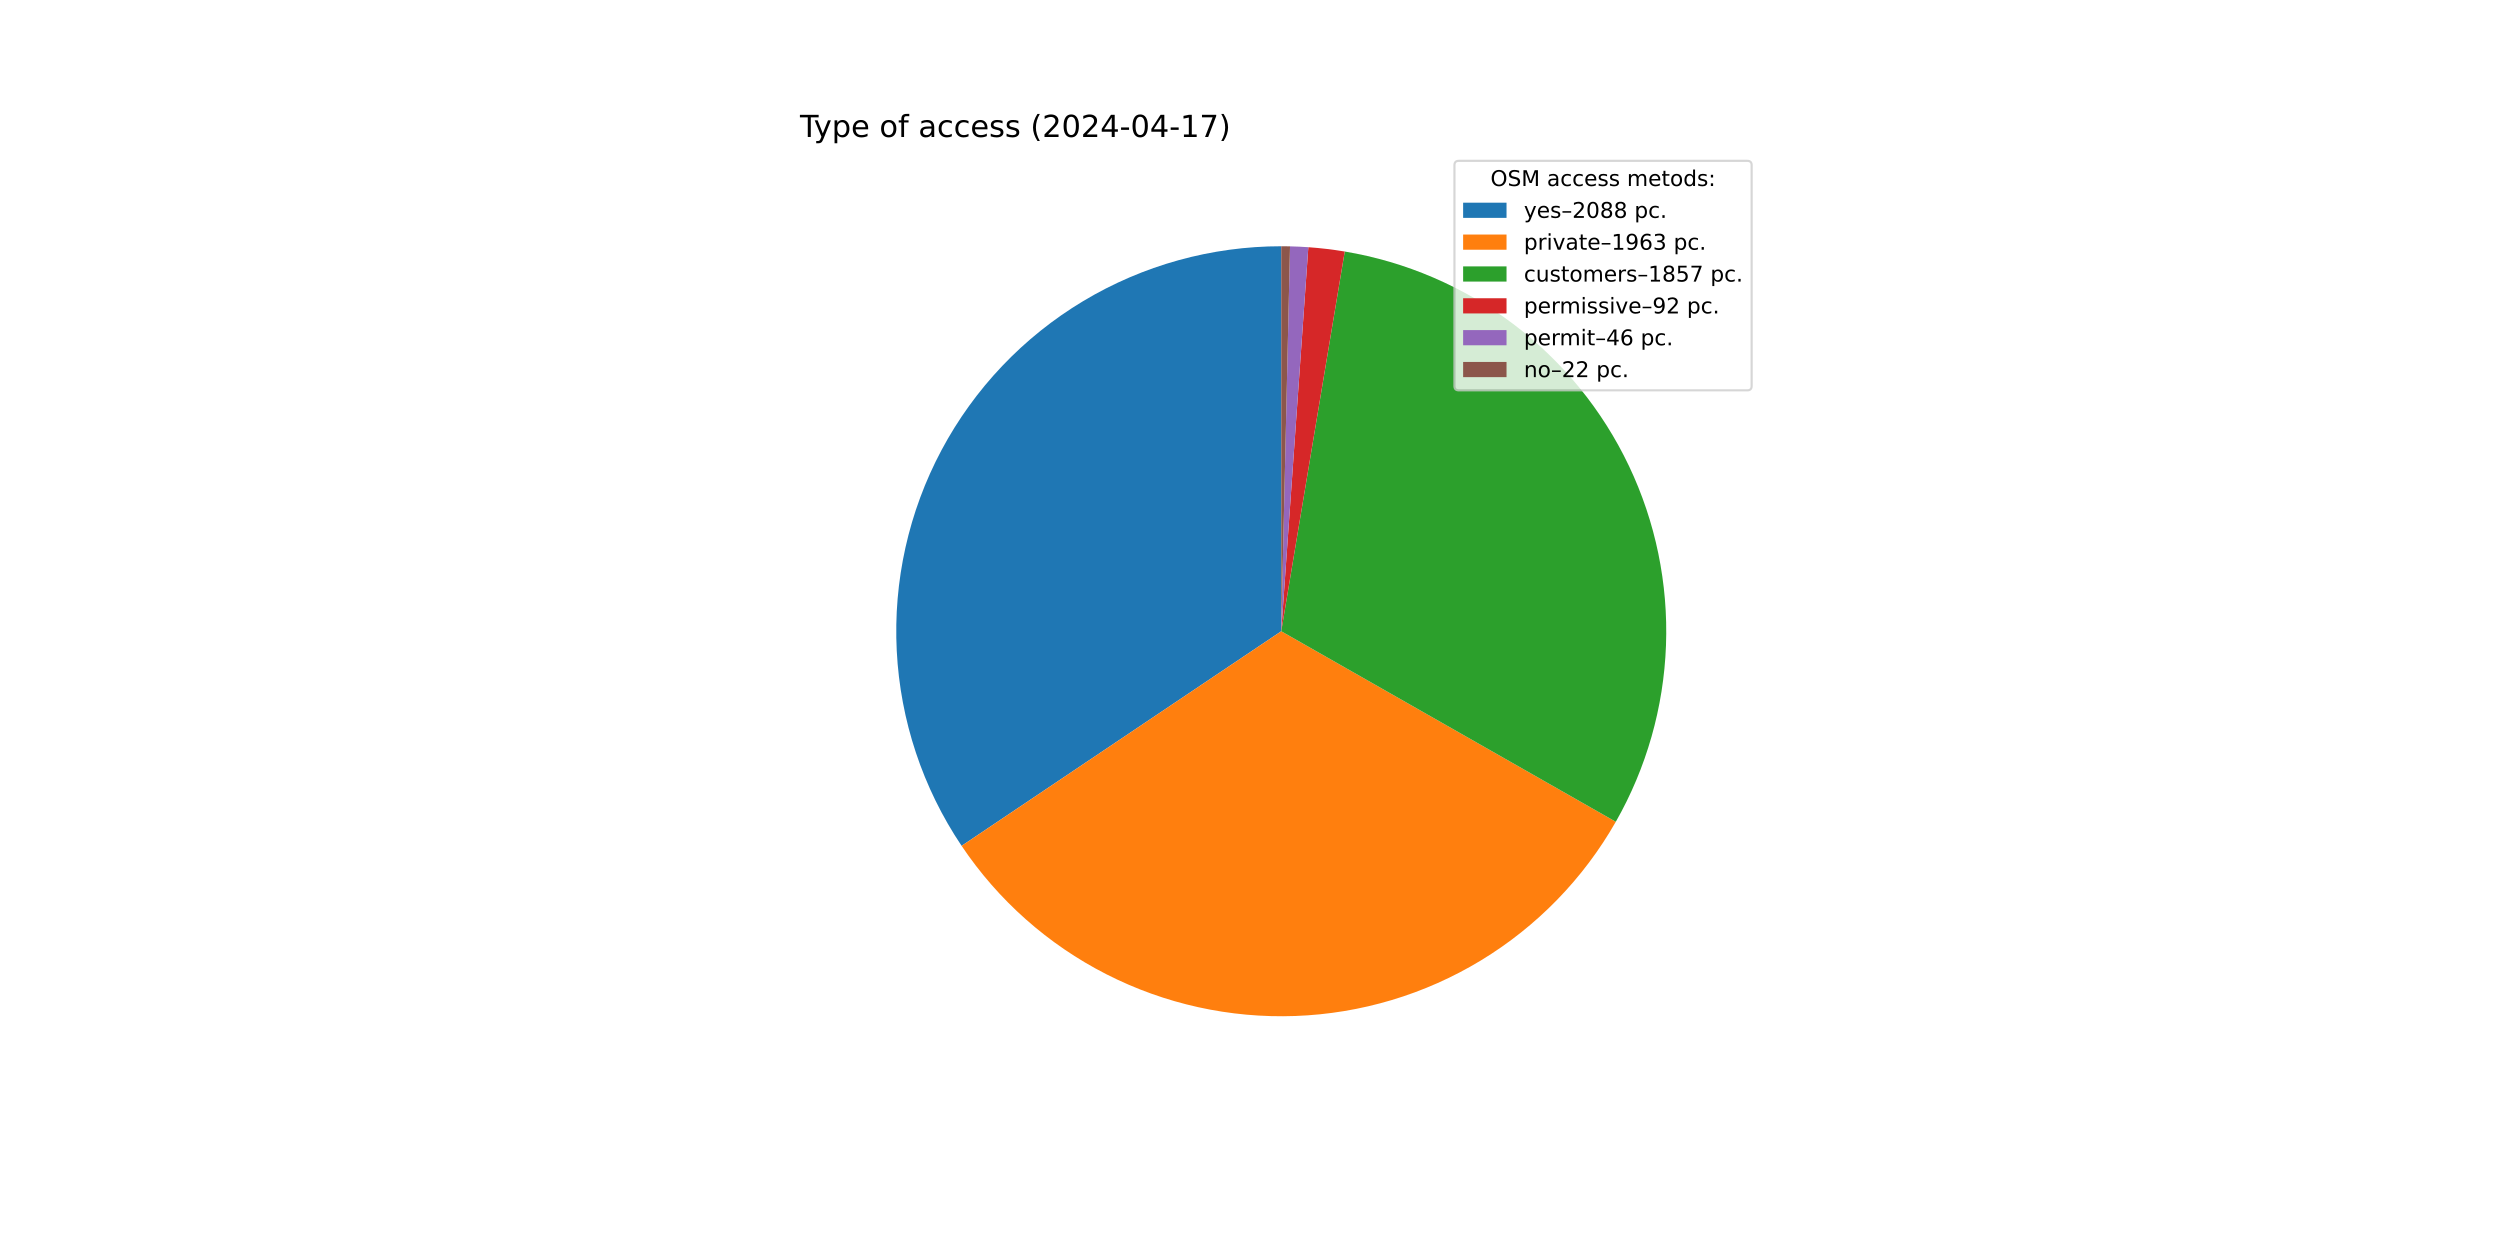
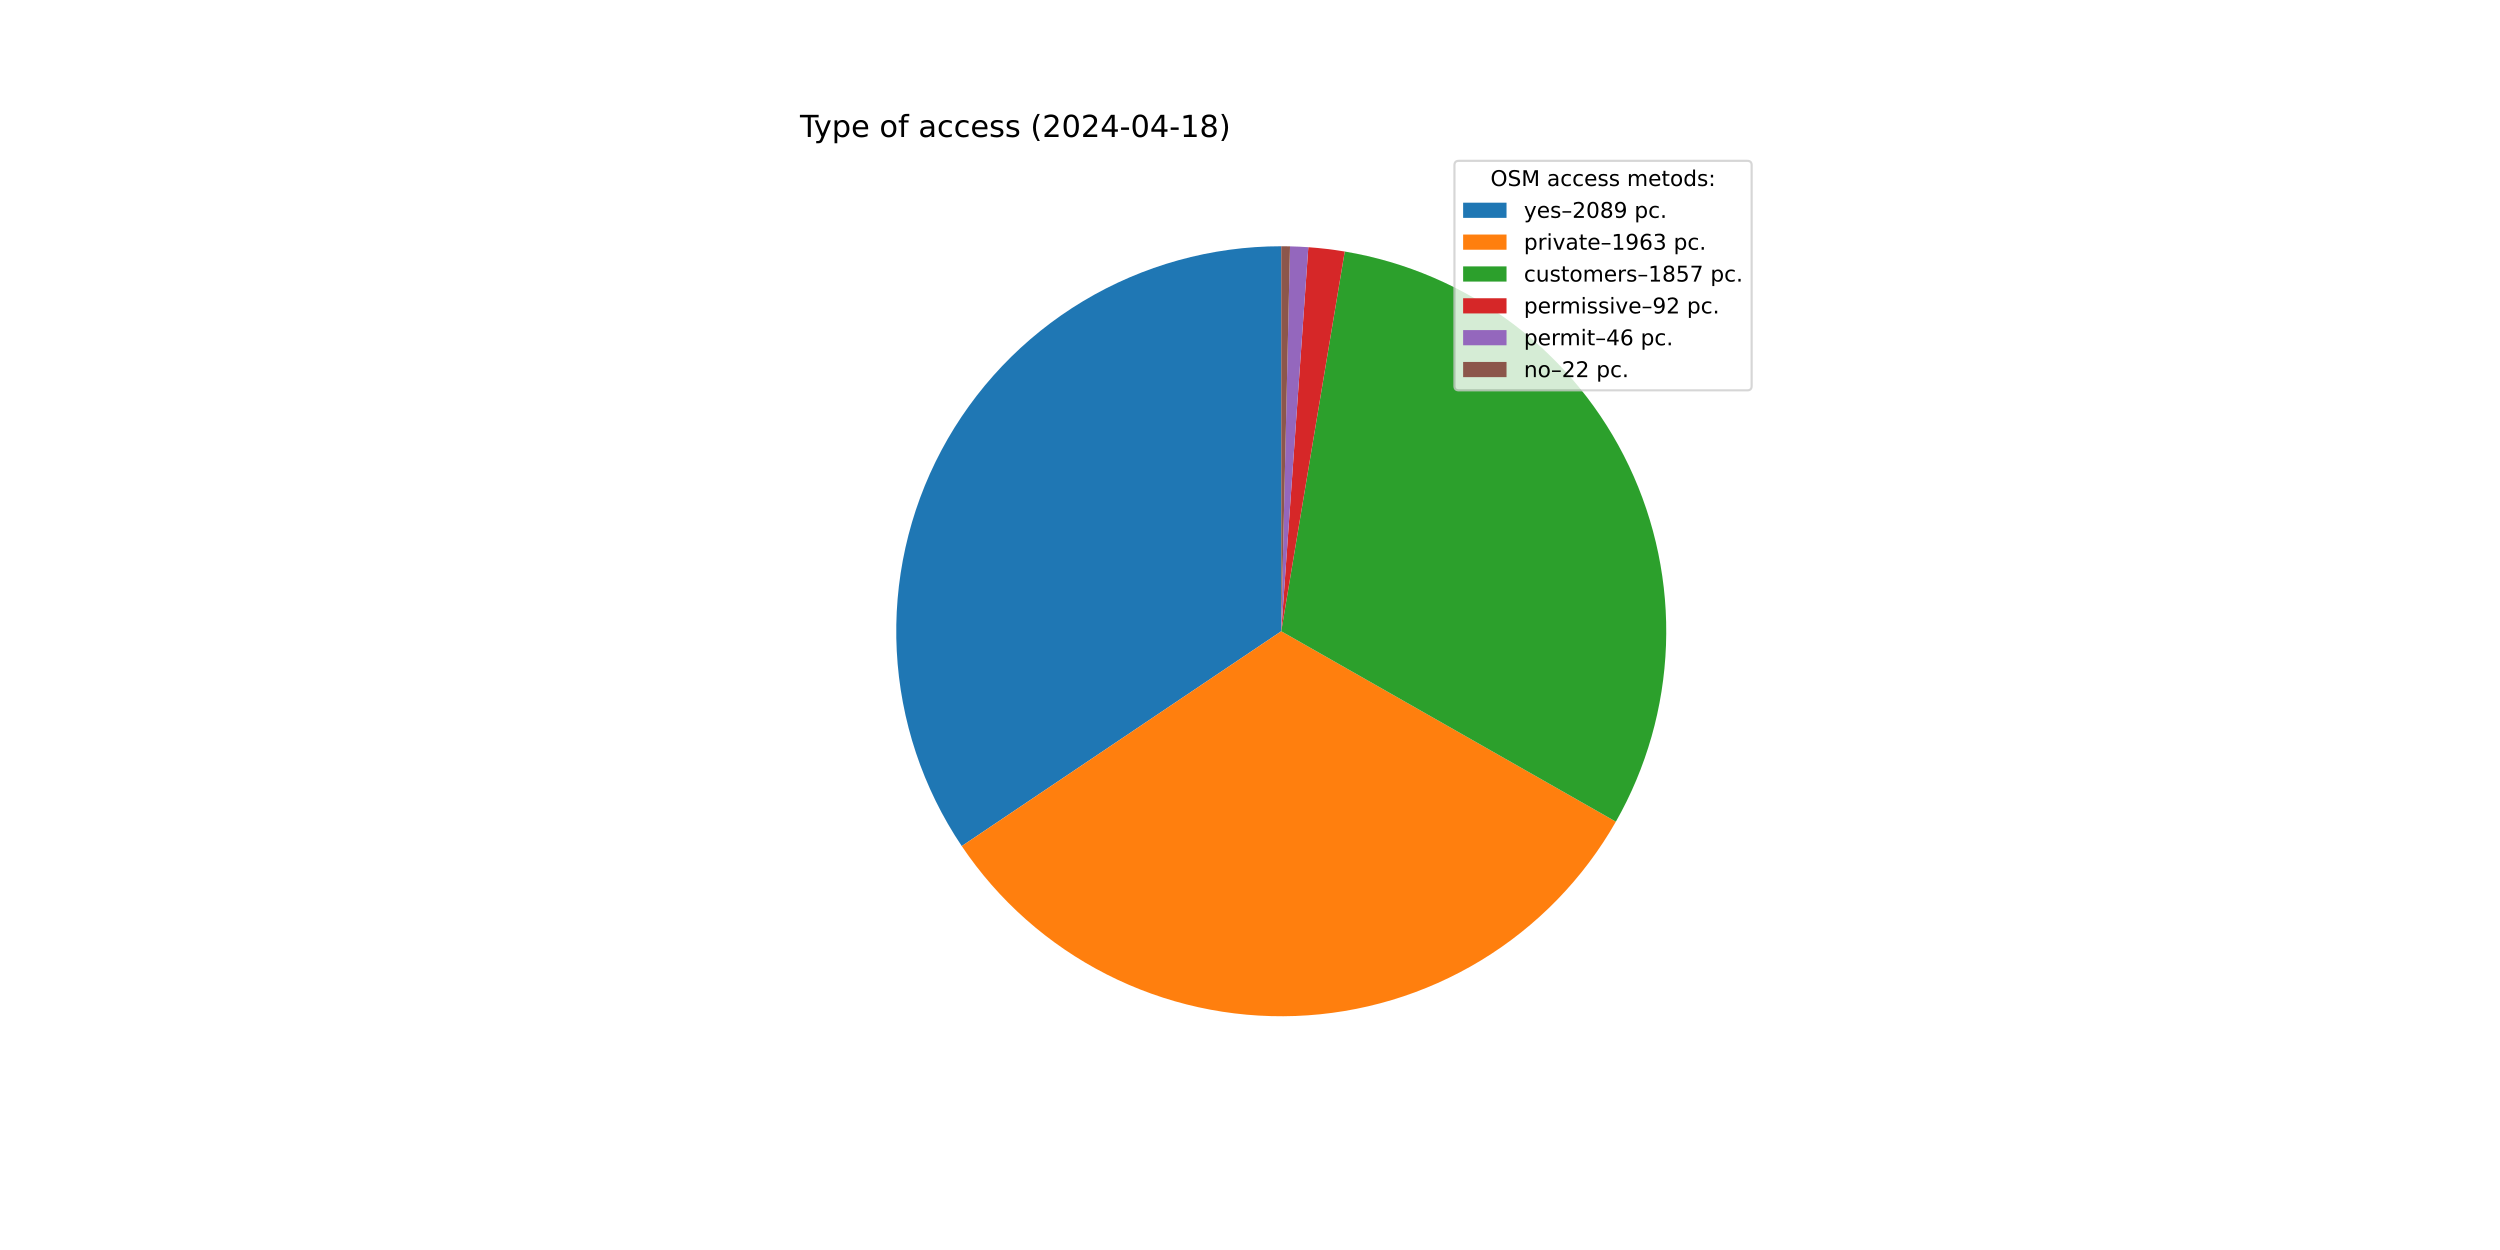
<svg xmlns="http://www.w3.org/2000/svg" xmlns:xlink="http://www.w3.org/1999/xlink" width="1152pt" height="576pt" viewBox="0 0 1152 576" version="1.1">
  <defs>
    <style type="text/css">*{stroke-linejoin: round; stroke-linecap: butt}</style>
  </defs>
  <g id="figure_1">
    <g id="patch_1">
      <path d="M 0 576  L 1152 576  L 1152 0  L 0 0  z " style="fill: #ffffff" />
    </g>
    <g id="axes_1">
      <g id="patch_2">
-         <path d="M 590.4 113.472  C 558.243 113.472 526.683 122.215 499.11 138.762  C 471.538 155.309 448.976 179.046 433.848 207.423  C 418.721 235.799 411.589 267.762 413.22 299.877  C 414.851 331.993 425.184 363.069 443.108 389.767  L 590.4 290.88  z " style="fill: #1f77b4" />
+         <path d="M 590.4 113.472  C 558.233 113.472 526.663 122.221 499.085 138.778  C 471.506 155.335 448.943 179.085 433.82 207.476  C 418.697 235.866 411.577 267.843 413.225 299.968  C 414.873 332.093 425.227 363.172 443.175 389.867  L 590.4 290.88  z " style="fill: #1f77b4" />
      </g>
      <g id="patch_3">
-         <path d="M 443.108 389.767  C 459.947 414.849 482.918 435.22 509.834 448.939  C 536.75 462.659 566.729 469.278 596.92 468.168  C 627.11 467.058 656.523 458.254 682.358 442.595  C 708.194 426.935 729.606 404.933 744.558 378.681  L 590.4 290.88  z " style="fill: #ff7f0e" />
+         <path d="M 443.175 389.867  C 460.029 414.934 483.008 435.286 509.928 448.987  C 536.848 462.688 566.826 469.29 597.011 468.165  C 627.195 467.039 656.599 458.223 682.423 442.555  C 708.248 426.887 729.648 404.88 744.588 378.628  L 590.4 290.88  z " style="fill: #ff7f0e" />
      </g>
      <g id="patch_4">
-         <path d="M 744.558 378.681  C 758.694 353.861 766.629 325.99 767.686 297.446  C 768.744 268.902 762.892 240.52 750.63 214.722  C 738.368 188.924 720.055 166.465 697.254 149.261  C 674.453 132.057 647.83 120.612 619.658 115.901  L 590.4 290.88  z " style="fill: #2ca02c" />
+         <path d="M 744.588 378.628  C 758.713 353.807 766.639 325.938 767.688 297.399  C 768.738 268.859 762.88 240.484 750.616 214.693  C 738.351 188.901 720.038 166.449 697.239 149.25  C 674.44 132.051 647.821 120.609 619.653 115.9  L 590.4 290.88  z " style="fill: #2ca02c" />
      </g>
      <g id="patch_5">
-         <path d="M 619.658 115.901  C 616.879 115.437 614.09 115.038 611.293 114.707  C 608.496 114.375 605.691 114.11 602.881 113.912  L 590.4 290.88  z " style="fill: #d62728" />
+         <path d="M 619.653 115.9  C 616.875 115.436 614.086 115.038 611.29 114.706  C 608.493 114.375 605.689 114.11 602.879 113.911  L 590.4 290.88  z " style="fill: #d62728" />
      </g>
      <g id="patch_6">
-         <path d="M 602.881 113.912  C 601.476 113.813 600.07 113.73 598.663 113.665  C 597.257 113.599 595.849 113.55 594.441 113.518  L 590.4 290.88  z " style="fill: #9467bd" />
+         <path d="M 602.879 113.911  C 601.475 113.812 600.069 113.73 598.662 113.664  C 597.256 113.599 595.848 113.55 594.44 113.518  L 590.4 290.88  z " style="fill: #9467bd" />
      </g>
      <g id="patch_7">
-         <path d="M 594.441 113.518  C 593.768 113.503 593.094 113.491 592.421 113.484  C 591.747 113.476 591.074 113.472 590.4 113.472  L 590.4 290.88  z " style="fill: #8c564b" />
+         <path d="M 594.44 113.518  C 593.767 113.503 593.094 113.491 592.42 113.484  C 591.747 113.476 591.073 113.472 590.4 113.472  L 590.4 290.88  z " style="fill: #8c564b" />
      </g>
      <g id="matplotlib.axis_1" />
      <g id="matplotlib.axis_2" />
      <g id="text_1">
        <g transform="translate(368.64 63.12) scale(0.14 -0.14)">
          <defs>
            <path id="DejaVuSans-54" d="M -19 4666  L 3928 4666  L 3928 4134  L 2272 4134  L 2272 0  L 1638 0  L 1638 4134  L -19 4134  L -19 4666  z " transform="scale(0.015625)" />
            <path id="DejaVuSans-79" d="M 2059 -325  Q 1816 -950 1584 -1140  Q 1353 -1331 966 -1331  L 506 -1331  L 506 -850  L 844 -850  Q 1081 -850 1212 -737  Q 1344 -625 1503 -206  L 1606 56  L 191 3500  L 800 3500  L 1894 763  L 2988 3500  L 3597 3500  L 2059 -325  z " transform="scale(0.015625)" />
            <path id="DejaVuSans-70" d="M 1159 525  L 1159 -1331  L 581 -1331  L 581 3500  L 1159 3500  L 1159 2969  Q 1341 3281 1617 3432  Q 1894 3584 2278 3584  Q 2916 3584 3314 3078  Q 3713 2572 3713 1747  Q 3713 922 3314 415  Q 2916 -91 2278 -91  Q 1894 -91 1617 61  Q 1341 213 1159 525  z M 3116 1747  Q 3116 2381 2855 2742  Q 2594 3103 2138 3103  Q 1681 3103 1420 2742  Q 1159 2381 1159 1747  Q 1159 1113 1420 752  Q 1681 391 2138 391  Q 2594 391 2855 752  Q 3116 1113 3116 1747  z " transform="scale(0.015625)" />
            <path id="DejaVuSans-65" d="M 3597 1894  L 3597 1613  L 953 1613  Q 991 1019 1311 708  Q 1631 397 2203 397  Q 2534 397 2845 478  Q 3156 559 3463 722  L 3463 178  Q 3153 47 2828 -22  Q 2503 -91 2169 -91  Q 1331 -91 842 396  Q 353 884 353 1716  Q 353 2575 817 3079  Q 1281 3584 2069 3584  Q 2775 3584 3186 3129  Q 3597 2675 3597 1894  z M 3022 2063  Q 3016 2534 2758 2815  Q 2500 3097 2075 3097  Q 1594 3097 1305 2825  Q 1016 2553 972 2059  L 3022 2063  z " transform="scale(0.015625)" />
            <path id="DejaVuSans-20" transform="scale(0.015625)" />
            <path id="DejaVuSans-6f" d="M 1959 3097  Q 1497 3097 1228 2736  Q 959 2375 959 1747  Q 959 1119 1226 758  Q 1494 397 1959 397  Q 2419 397 2687 759  Q 2956 1122 2956 1747  Q 2956 2369 2687 2733  Q 2419 3097 1959 3097  z M 1959 3584  Q 2709 3584 3137 3096  Q 3566 2609 3566 1747  Q 3566 888 3137 398  Q 2709 -91 1959 -91  Q 1206 -91 779 398  Q 353 888 353 1747  Q 353 2609 779 3096  Q 1206 3584 1959 3584  z " transform="scale(0.015625)" />
            <path id="DejaVuSans-66" d="M 2375 4863  L 2375 4384  L 1825 4384  Q 1516 4384 1395 4259  Q 1275 4134 1275 3809  L 1275 3500  L 2222 3500  L 2222 3053  L 1275 3053  L 1275 0  L 697 0  L 697 3053  L 147 3053  L 147 3500  L 697 3500  L 697 3744  Q 697 4328 969 4595  Q 1241 4863 1831 4863  L 2375 4863  z " transform="scale(0.015625)" />
            <path id="DejaVuSans-61" d="M 2194 1759  Q 1497 1759 1228 1600  Q 959 1441 959 1056  Q 959 750 1161 570  Q 1363 391 1709 391  Q 2188 391 2477 730  Q 2766 1069 2766 1631  L 2766 1759  L 2194 1759  z M 3341 1997  L 3341 0  L 2766 0  L 2766 531  Q 2569 213 2275 61  Q 1981 -91 1556 -91  Q 1019 -91 701 211  Q 384 513 384 1019  Q 384 1609 779 1909  Q 1175 2209 1959 2209  L 2766 2209  L 2766 2266  Q 2766 2663 2505 2880  Q 2244 3097 1772 3097  Q 1472 3097 1187 3025  Q 903 2953 641 2809  L 641 3341  Q 956 3463 1253 3523  Q 1550 3584 1831 3584  Q 2591 3584 2966 3190  Q 3341 2797 3341 1997  z " transform="scale(0.015625)" />
            <path id="DejaVuSans-63" d="M 3122 3366  L 3122 2828  Q 2878 2963 2633 3030  Q 2388 3097 2138 3097  Q 1578 3097 1268 2742  Q 959 2388 959 1747  Q 959 1106 1268 751  Q 1578 397 2138 397  Q 2388 397 2633 464  Q 2878 531 3122 666  L 3122 134  Q 2881 22 2623 -34  Q 2366 -91 2075 -91  Q 1284 -91 818 406  Q 353 903 353 1747  Q 353 2603 823 3093  Q 1294 3584 2113 3584  Q 2378 3584 2631 3529  Q 2884 3475 3122 3366  z " transform="scale(0.015625)" />
            <path id="DejaVuSans-73" d="M 2834 3397  L 2834 2853  Q 2591 2978 2328 3040  Q 2066 3103 1784 3103  Q 1356 3103 1142 2972  Q 928 2841 928 2578  Q 928 2378 1081 2264  Q 1234 2150 1697 2047  L 1894 2003  Q 2506 1872 2764 1633  Q 3022 1394 3022 966  Q 3022 478 2636 193  Q 2250 -91 1575 -91  Q 1294 -91 989 -36  Q 684 19 347 128  L 347 722  Q 666 556 975 473  Q 1284 391 1588 391  Q 1994 391 2212 530  Q 2431 669 2431 922  Q 2431 1156 2273 1281  Q 2116 1406 1581 1522  L 1381 1569  Q 847 1681 609 1914  Q 372 2147 372 2553  Q 372 3047 722 3315  Q 1072 3584 1716 3584  Q 2034 3584 2315 3537  Q 2597 3491 2834 3397  z " transform="scale(0.015625)" />
            <path id="DejaVuSans-28" d="M 1984 4856  Q 1566 4138 1362 3434  Q 1159 2731 1159 2009  Q 1159 1288 1364 580  Q 1569 -128 1984 -844  L 1484 -844  Q 1016 -109 783 600  Q 550 1309 550 2009  Q 550 2706 781 3412  Q 1013 4119 1484 4856  L 1984 4856  z " transform="scale(0.015625)" />
            <path id="DejaVuSans-32" d="M 1228 531  L 3431 531  L 3431 0  L 469 0  L 469 531  Q 828 903 1448 1529  Q 2069 2156 2228 2338  Q 2531 2678 2651 2914  Q 2772 3150 2772 3378  Q 2772 3750 2511 3984  Q 2250 4219 1831 4219  Q 1534 4219 1204 4116  Q 875 4013 500 3803  L 500 4441  Q 881 4594 1212 4672  Q 1544 4750 1819 4750  Q 2544 4750 2975 4387  Q 3406 4025 3406 3419  Q 3406 3131 3298 2873  Q 3191 2616 2906 2266  Q 2828 2175 2409 1742  Q 1991 1309 1228 531  z " transform="scale(0.015625)" />
            <path id="DejaVuSans-30" d="M 2034 4250  Q 1547 4250 1301 3770  Q 1056 3291 1056 2328  Q 1056 1369 1301 889  Q 1547 409 2034 409  Q 2525 409 2770 889  Q 3016 1369 3016 2328  Q 3016 3291 2770 3770  Q 2525 4250 2034 4250  z M 2034 4750  Q 2819 4750 3233 4129  Q 3647 3509 3647 2328  Q 3647 1150 3233 529  Q 2819 -91 2034 -91  Q 1250 -91 836 529  Q 422 1150 422 2328  Q 422 3509 836 4129  Q 1250 4750 2034 4750  z " transform="scale(0.015625)" />
            <path id="DejaVuSans-34" d="M 2419 4116  L 825 1625  L 2419 1625  L 2419 4116  z M 2253 4666  L 3047 4666  L 3047 1625  L 3713 1625  L 3713 1100  L 3047 1100  L 3047 0  L 2419 0  L 2419 1100  L 313 1100  L 313 1709  L 2253 4666  z " transform="scale(0.015625)" />
            <path id="DejaVuSans-2d" d="M 313 2009  L 1997 2009  L 1997 1497  L 313 1497  L 313 2009  z " transform="scale(0.015625)" />
            <path id="DejaVuSans-31" d="M 794 531  L 1825 531  L 1825 4091  L 703 3866  L 703 4441  L 1819 4666  L 2450 4666  L 2450 531  L 3481 531  L 3481 0  L 794 0  L 794 531  z " transform="scale(0.015625)" />
-             <path id="DejaVuSans-37" d="M 525 4666  L 3525 4666  L 3525 4397  L 1831 0  L 1172 0  L 2766 4134  L 525 4134  L 525 4666  z " transform="scale(0.015625)" />
+             <path id="DejaVuSans-38" d="M 2034 2216  Q 1584 2216 1326 1975  Q 1069 1734 1069 1313  Q 1069 891 1326 650  Q 1584 409 2034 409  Q 2484 409 2743 651  Q 3003 894 3003 1313  Q 3003 1734 2745 1975  Q 2488 2216 2034 2216  z M 1403 2484  Q 997 2584 770 2862  Q 544 3141 544 3541  Q 544 4100 942 4425  Q 1341 4750 2034 4750  Q 2731 4750 3128 4425  Q 3525 4100 3525 3541  Q 3525 3141 3298 2862  Q 3072 2584 2669 2484  Q 3125 2378 3379 2068  Q 3634 1759 3634 1313  Q 3634 634 3220 271  Q 2806 -91 2034 -91  Q 1263 -91 848 271  Q 434 634 434 1313  Q 434 1759 690 2068  Q 947 2378 1403 2484  z M 1172 3481  Q 1172 3119 1398 2916  Q 1625 2713 2034 2713  Q 2441 2713 2670 2916  Q 2900 3119 2900 3481  Q 2900 3844 2670 4047  Q 2441 4250 2034 4250  Q 1625 4250 1398 4047  Q 1172 3844 1172 3481  z " transform="scale(0.015625)" />
            <path id="DejaVuSans-29" d="M 513 4856  L 1013 4856  Q 1481 4119 1714 3412  Q 1947 2706 1947 2009  Q 1947 1309 1714 600  Q 1481 -109 1013 -844  L 513 -844  Q 928 -128 1133 580  Q 1338 1288 1338 2009  Q 1338 2731 1133 3434  Q 928 4138 513 4856  z " transform="scale(0.015625)" />
          </defs>
          <use xlink:href="#DejaVuSans-54" />
          <use xlink:href="#DejaVuSans-79" x="45.459" />
          <use xlink:href="#DejaVuSans-70" x="104.639" />
          <use xlink:href="#DejaVuSans-65" x="168.115" />
          <use xlink:href="#DejaVuSans-20" x="229.639" />
          <use xlink:href="#DejaVuSans-6f" x="261.426" />
          <use xlink:href="#DejaVuSans-66" x="322.607" />
          <use xlink:href="#DejaVuSans-20" x="357.812" />
          <use xlink:href="#DejaVuSans-61" x="389.6" />
          <use xlink:href="#DejaVuSans-63" x="450.879" />
          <use xlink:href="#DejaVuSans-63" x="505.859" />
          <use xlink:href="#DejaVuSans-65" x="560.84" />
          <use xlink:href="#DejaVuSans-73" x="622.363" />
          <use xlink:href="#DejaVuSans-73" x="674.463" />
          <use xlink:href="#DejaVuSans-20" x="726.562" />
          <use xlink:href="#DejaVuSans-28" x="758.35" />
          <use xlink:href="#DejaVuSans-32" x="797.363" />
          <use xlink:href="#DejaVuSans-30" x="860.986" />
          <use xlink:href="#DejaVuSans-32" x="924.609" />
          <use xlink:href="#DejaVuSans-34" x="988.232" />
          <use xlink:href="#DejaVuSans-2d" x="1051.855" />
          <use xlink:href="#DejaVuSans-30" x="1087.939" />
          <use xlink:href="#DejaVuSans-34" x="1151.562" />
          <use xlink:href="#DejaVuSans-2d" x="1215.186" />
          <use xlink:href="#DejaVuSans-31" x="1251.27" />
-           <use xlink:href="#DejaVuSans-37" x="1314.893" />
+           <use xlink:href="#DejaVuSans-38" x="1314.893" />
          <use xlink:href="#DejaVuSans-29" x="1378.516" />
        </g>
      </g>
      <g id="legend_1">
        <g id="patch_8">
          <path d="M 672.208 179.867  L 805.16 179.867  Q 807.16 179.867 807.16 177.867  L 807.16 76.12  Q 807.16 74.12 805.16 74.12  L 672.208 74.12  Q 670.208 74.12 670.208 76.12  L 670.208 177.867  Q 670.208 179.867 672.208 179.867  z " style="fill: #ffffff; opacity: 0.8; stroke: #cccccc; stroke-linejoin: miter" />
        </g>
        <g id="text_2">
          <g transform="translate(686.8038 85.71844) scale(0.1 -0.1)">
            <defs>
              <path id="DejaVuSans-4f" d="M 2522 4238  Q 1834 4238 1429 3725  Q 1025 3213 1025 2328  Q 1025 1447 1429 934  Q 1834 422 2522 422  Q 3209 422 3611 934  Q 4013 1447 4013 2328  Q 4013 3213 3611 3725  Q 3209 4238 2522 4238  z M 2522 4750  Q 3503 4750 4090 4092  Q 4678 3434 4678 2328  Q 4678 1225 4090 567  Q 3503 -91 2522 -91  Q 1538 -91 948 565  Q 359 1222 359 2328  Q 359 3434 948 4092  Q 1538 4750 2522 4750  z " transform="scale(0.015625)" />
              <path id="DejaVuSans-53" d="M 3425 4513  L 3425 3897  Q 3066 4069 2747 4153  Q 2428 4238 2131 4238  Q 1616 4238 1336 4038  Q 1056 3838 1056 3469  Q 1056 3159 1242 3001  Q 1428 2844 1947 2747  L 2328 2669  Q 3034 2534 3370 2195  Q 3706 1856 3706 1288  Q 3706 609 3251 259  Q 2797 -91 1919 -91  Q 1588 -91 1214 -16  Q 841 59 441 206  L 441 856  Q 825 641 1194 531  Q 1563 422 1919 422  Q 2459 422 2753 634  Q 3047 847 3047 1241  Q 3047 1584 2836 1778  Q 2625 1972 2144 2069  L 1759 2144  Q 1053 2284 737 2584  Q 422 2884 422 3419  Q 422 4038 858 4394  Q 1294 4750 2059 4750  Q 2388 4750 2728 4690  Q 3069 4631 3425 4513  z " transform="scale(0.015625)" />
              <path id="DejaVuSans-4d" d="M 628 4666  L 1569 4666  L 2759 1491  L 3956 4666  L 4897 4666  L 4897 0  L 4281 0  L 4281 4097  L 3078 897  L 2444 897  L 1241 4097  L 1241 0  L 628 0  L 628 4666  z " transform="scale(0.015625)" />
              <path id="DejaVuSans-6d" d="M 3328 2828  Q 3544 3216 3844 3400  Q 4144 3584 4550 3584  Q 5097 3584 5394 3201  Q 5691 2819 5691 2113  L 5691 0  L 5113 0  L 5113 2094  Q 5113 2597 4934 2840  Q 4756 3084 4391 3084  Q 3944 3084 3684 2787  Q 3425 2491 3425 1978  L 3425 0  L 2847 0  L 2847 2094  Q 2847 2600 2669 2842  Q 2491 3084 2119 3084  Q 1678 3084 1418 2786  Q 1159 2488 1159 1978  L 1159 0  L 581 0  L 581 3500  L 1159 3500  L 1159 2956  Q 1356 3278 1631 3431  Q 1906 3584 2284 3584  Q 2666 3584 2933 3390  Q 3200 3197 3328 2828  z " transform="scale(0.015625)" />
              <path id="DejaVuSans-74" d="M 1172 4494  L 1172 3500  L 2356 3500  L 2356 3053  L 1172 3053  L 1172 1153  Q 1172 725 1289 603  Q 1406 481 1766 481  L 2356 481  L 2356 0  L 1766 0  Q 1100 0 847 248  Q 594 497 594 1153  L 594 3053  L 172 3053  L 172 3500  L 594 3500  L 594 4494  L 1172 4494  z " transform="scale(0.015625)" />
              <path id="DejaVuSans-64" d="M 2906 2969  L 2906 4863  L 3481 4863  L 3481 0  L 2906 0  L 2906 525  Q 2725 213 2448 61  Q 2172 -91 1784 -91  Q 1150 -91 751 415  Q 353 922 353 1747  Q 353 2572 751 3078  Q 1150 3584 1784 3584  Q 2172 3584 2448 3432  Q 2725 3281 2906 2969  z M 947 1747  Q 947 1113 1208 752  Q 1469 391 1925 391  Q 2381 391 2643 752  Q 2906 1113 2906 1747  Q 2906 2381 2643 2742  Q 2381 3103 1925 3103  Q 1469 3103 1208 2742  Q 947 2381 947 1747  z " transform="scale(0.015625)" />
              <path id="DejaVuSans-3a" d="M 750 794  L 1409 794  L 1409 0  L 750 0  L 750 794  z M 750 3309  L 1409 3309  L 1409 2516  L 750 2516  L 750 3309  z " transform="scale(0.015625)" />
            </defs>
            <use xlink:href="#DejaVuSans-4f" />
            <use xlink:href="#DejaVuSans-53" x="78.711" />
            <use xlink:href="#DejaVuSans-4d" x="142.188" />
            <use xlink:href="#DejaVuSans-20" x="228.467" />
            <use xlink:href="#DejaVuSans-61" x="260.254" />
            <use xlink:href="#DejaVuSans-63" x="321.533" />
            <use xlink:href="#DejaVuSans-63" x="376.514" />
            <use xlink:href="#DejaVuSans-65" x="431.494" />
            <use xlink:href="#DejaVuSans-73" x="493.018" />
            <use xlink:href="#DejaVuSans-73" x="545.117" />
            <use xlink:href="#DejaVuSans-20" x="597.217" />
            <use xlink:href="#DejaVuSans-6d" x="629.004" />
            <use xlink:href="#DejaVuSans-65" x="726.416" />
            <use xlink:href="#DejaVuSans-74" x="787.939" />
            <use xlink:href="#DejaVuSans-6f" x="827.148" />
            <use xlink:href="#DejaVuSans-64" x="888.33" />
            <use xlink:href="#DejaVuSans-73" x="951.807" />
            <use xlink:href="#DejaVuSans-3a" x="1003.906" />
          </g>
        </g>
        <g id="patch_9">
          <path d="M 674.208 100.397  L 694.208 100.397  L 694.208 93.397  L 674.208 93.397  z " style="fill: #1f77b4" />
        </g>
        <g id="text_3">
          <g transform="translate(702.2084 100.3966) scale(0.1 -0.1)">
            <defs>
              <path id="DejaVuSans-2013" d="M 313 1978  L 2888 1978  L 2888 1528  L 313 1528  L 313 1978  z " transform="scale(0.015625)" />
-               <path id="DejaVuSans-38" d="M 2034 2216  Q 1584 2216 1326 1975  Q 1069 1734 1069 1313  Q 1069 891 1326 650  Q 1584 409 2034 409  Q 2484 409 2743 651  Q 3003 894 3003 1313  Q 3003 1734 2745 1975  Q 2488 2216 2034 2216  z M 1403 2484  Q 997 2584 770 2862  Q 544 3141 544 3541  Q 544 4100 942 4425  Q 1341 4750 2034 4750  Q 2731 4750 3128 4425  Q 3525 4100 3525 3541  Q 3525 3141 3298 2862  Q 3072 2584 2669 2484  Q 3125 2378 3379 2068  Q 3634 1759 3634 1313  Q 3634 634 3220 271  Q 2806 -91 2034 -91  Q 1263 -91 848 271  Q 434 634 434 1313  Q 434 1759 690 2068  Q 947 2378 1403 2484  z M 1172 3481  Q 1172 3119 1398 2916  Q 1625 2713 2034 2713  Q 2441 2713 2670 2916  Q 2900 3119 2900 3481  Q 2900 3844 2670 4047  Q 2441 4250 2034 4250  Q 1625 4250 1398 4047  Q 1172 3844 1172 3481  z " transform="scale(0.015625)" />
+               <path id="DejaVuSans-39" d="M 703 97  L 703 672  Q 941 559 1184 500  Q 1428 441 1663 441  Q 2288 441 2617 861  Q 2947 1281 2994 2138  Q 2813 1869 2534 1725  Q 2256 1581 1919 1581  Q 1219 1581 811 2004  Q 403 2428 403 3163  Q 403 3881 828 4315  Q 1253 4750 1959 4750  Q 2769 4750 3195 4129  Q 3622 3509 3622 2328  Q 3622 1225 3098 567  Q 2575 -91 1691 -91  Q 1453 -91 1209 -44  Q 966 3 703 97  z M 1959 2075  Q 2384 2075 2632 2365  Q 2881 2656 2881 3163  Q 2881 3666 2632 3958  Q 2384 4250 1959 4250  Q 1534 4250 1286 3958  Q 1038 3666 1038 3163  Q 1038 2656 1286 2365  Q 1534 2075 1959 2075  z " transform="scale(0.015625)" />
              <path id="DejaVuSans-2e" d="M 684 794  L 1344 794  L 1344 0  L 684 0  L 684 794  z " transform="scale(0.015625)" />
            </defs>
            <use xlink:href="#DejaVuSans-79" />
            <use xlink:href="#DejaVuSans-65" x="59.18" />
            <use xlink:href="#DejaVuSans-73" x="120.703" />
            <use xlink:href="#DejaVuSans-2013" x="172.803" />
            <use xlink:href="#DejaVuSans-32" x="222.803" />
            <use xlink:href="#DejaVuSans-30" x="286.426" />
            <use xlink:href="#DejaVuSans-38" x="350.049" />
-             <use xlink:href="#DejaVuSans-38" x="413.672" />
+             <use xlink:href="#DejaVuSans-39" x="413.672" />
            <use xlink:href="#DejaVuSans-20" x="477.295" />
            <use xlink:href="#DejaVuSans-70" x="509.082" />
            <use xlink:href="#DejaVuSans-63" x="572.559" />
            <use xlink:href="#DejaVuSans-2e" x="627.539" />
          </g>
        </g>
        <g id="patch_10">
          <path d="M 674.208 115.075  L 694.208 115.075  L 694.208 108.075  L 674.208 108.075  z " style="fill: #ff7f0e" />
        </g>
        <g id="text_4">
          <g transform="translate(702.2084 115.0747) scale(0.1 -0.1)">
            <defs>
              <path id="DejaVuSans-72" d="M 2631 2963  Q 2534 3019 2420 3045  Q 2306 3072 2169 3072  Q 1681 3072 1420 2755  Q 1159 2438 1159 1844  L 1159 0  L 581 0  L 581 3500  L 1159 3500  L 1159 2956  Q 1341 3275 1631 3429  Q 1922 3584 2338 3584  Q 2397 3584 2469 3576  Q 2541 3569 2628 3553  L 2631 2963  z " transform="scale(0.015625)" />
              <path id="DejaVuSans-69" d="M 603 3500  L 1178 3500  L 1178 0  L 603 0  L 603 3500  z M 603 4863  L 1178 4863  L 1178 4134  L 603 4134  L 603 4863  z " transform="scale(0.015625)" />
              <path id="DejaVuSans-76" d="M 191 3500  L 800 3500  L 1894 563  L 2988 3500  L 3597 3500  L 2284 0  L 1503 0  L 191 3500  z " transform="scale(0.015625)" />
-               <path id="DejaVuSans-39" d="M 703 97  L 703 672  Q 941 559 1184 500  Q 1428 441 1663 441  Q 2288 441 2617 861  Q 2947 1281 2994 2138  Q 2813 1869 2534 1725  Q 2256 1581 1919 1581  Q 1219 1581 811 2004  Q 403 2428 403 3163  Q 403 3881 828 4315  Q 1253 4750 1959 4750  Q 2769 4750 3195 4129  Q 3622 3509 3622 2328  Q 3622 1225 3098 567  Q 2575 -91 1691 -91  Q 1453 -91 1209 -44  Q 966 3 703 97  z M 1959 2075  Q 2384 2075 2632 2365  Q 2881 2656 2881 3163  Q 2881 3666 2632 3958  Q 2384 4250 1959 4250  Q 1534 4250 1286 3958  Q 1038 3666 1038 3163  Q 1038 2656 1286 2365  Q 1534 2075 1959 2075  z " transform="scale(0.015625)" />
              <path id="DejaVuSans-36" d="M 2113 2584  Q 1688 2584 1439 2293  Q 1191 2003 1191 1497  Q 1191 994 1439 701  Q 1688 409 2113 409  Q 2538 409 2786 701  Q 3034 994 3034 1497  Q 3034 2003 2786 2293  Q 2538 2584 2113 2584  z M 3366 4563  L 3366 3988  Q 3128 4100 2886 4159  Q 2644 4219 2406 4219  Q 1781 4219 1451 3797  Q 1122 3375 1075 2522  Q 1259 2794 1537 2939  Q 1816 3084 2150 3084  Q 2853 3084 3261 2657  Q 3669 2231 3669 1497  Q 3669 778 3244 343  Q 2819 -91 2113 -91  Q 1303 -91 875 529  Q 447 1150 447 2328  Q 447 3434 972 4092  Q 1497 4750 2381 4750  Q 2619 4750 2861 4703  Q 3103 4656 3366 4563  z " transform="scale(0.015625)" />
              <path id="DejaVuSans-33" d="M 2597 2516  Q 3050 2419 3304 2112  Q 3559 1806 3559 1356  Q 3559 666 3084 287  Q 2609 -91 1734 -91  Q 1441 -91 1130 -33  Q 819 25 488 141  L 488 750  Q 750 597 1062 519  Q 1375 441 1716 441  Q 2309 441 2620 675  Q 2931 909 2931 1356  Q 2931 1769 2642 2001  Q 2353 2234 1838 2234  L 1294 2234  L 1294 2753  L 1863 2753  Q 2328 2753 2575 2939  Q 2822 3125 2822 3475  Q 2822 3834 2567 4026  Q 2313 4219 1838 4219  Q 1578 4219 1281 4162  Q 984 4106 628 3988  L 628 4550  Q 988 4650 1302 4700  Q 1616 4750 1894 4750  Q 2613 4750 3031 4423  Q 3450 4097 3450 3541  Q 3450 3153 3228 2886  Q 3006 2619 2597 2516  z " transform="scale(0.015625)" />
            </defs>
            <use xlink:href="#DejaVuSans-70" />
            <use xlink:href="#DejaVuSans-72" x="63.477" />
            <use xlink:href="#DejaVuSans-69" x="104.59" />
            <use xlink:href="#DejaVuSans-76" x="132.373" />
            <use xlink:href="#DejaVuSans-61" x="191.553" />
            <use xlink:href="#DejaVuSans-74" x="252.832" />
            <use xlink:href="#DejaVuSans-65" x="292.041" />
            <use xlink:href="#DejaVuSans-2013" x="353.564" />
            <use xlink:href="#DejaVuSans-31" x="403.564" />
            <use xlink:href="#DejaVuSans-39" x="467.188" />
            <use xlink:href="#DejaVuSans-36" x="530.811" />
            <use xlink:href="#DejaVuSans-33" x="594.434" />
            <use xlink:href="#DejaVuSans-20" x="658.057" />
            <use xlink:href="#DejaVuSans-70" x="689.844" />
            <use xlink:href="#DejaVuSans-63" x="753.32" />
            <use xlink:href="#DejaVuSans-2e" x="808.301" />
          </g>
        </g>
        <g id="patch_11">
          <path d="M 674.208 129.753  L 694.208 129.753  L 694.208 122.753  L 674.208 122.753  z " style="fill: #2ca02c" />
        </g>
        <g id="text_5">
          <g transform="translate(702.2084 129.7528) scale(0.1 -0.1)">
            <defs>
              <path id="DejaVuSans-75" d="M 544 1381  L 544 3500  L 1119 3500  L 1119 1403  Q 1119 906 1312 657  Q 1506 409 1894 409  Q 2359 409 2629 706  Q 2900 1003 2900 1516  L 2900 3500  L 3475 3500  L 3475 0  L 2900 0  L 2900 538  Q 2691 219 2414 64  Q 2138 -91 1772 -91  Q 1169 -91 856 284  Q 544 659 544 1381  z M 1991 3584  L 1991 3584  z " transform="scale(0.015625)" />
              <path id="DejaVuSans-35" d="M 691 4666  L 3169 4666  L 3169 4134  L 1269 4134  L 1269 2991  Q 1406 3038 1543 3061  Q 1681 3084 1819 3084  Q 2600 3084 3056 2656  Q 3513 2228 3513 1497  Q 3513 744 3044 326  Q 2575 -91 1722 -91  Q 1428 -91 1123 -41  Q 819 9 494 109  L 494 744  Q 775 591 1075 516  Q 1375 441 1709 441  Q 2250 441 2565 725  Q 2881 1009 2881 1497  Q 2881 1984 2565 2268  Q 2250 2553 1709 2553  Q 1456 2553 1204 2497  Q 953 2441 691 2322  L 691 4666  z " transform="scale(0.015625)" />
+               <path id="DejaVuSans-37" d="M 525 4666  L 3525 4666  L 3525 4397  L 1831 0  L 1172 0  L 2766 4134  L 525 4134  L 525 4666  z " transform="scale(0.015625)" />
            </defs>
            <use xlink:href="#DejaVuSans-63" />
            <use xlink:href="#DejaVuSans-75" x="54.98" />
            <use xlink:href="#DejaVuSans-73" x="118.359" />
            <use xlink:href="#DejaVuSans-74" x="170.459" />
            <use xlink:href="#DejaVuSans-6f" x="209.668" />
            <use xlink:href="#DejaVuSans-6d" x="270.85" />
            <use xlink:href="#DejaVuSans-65" x="368.262" />
            <use xlink:href="#DejaVuSans-72" x="429.785" />
            <use xlink:href="#DejaVuSans-73" x="470.898" />
            <use xlink:href="#DejaVuSans-2013" x="522.998" />
            <use xlink:href="#DejaVuSans-31" x="572.998" />
            <use xlink:href="#DejaVuSans-38" x="636.621" />
            <use xlink:href="#DejaVuSans-35" x="700.244" />
            <use xlink:href="#DejaVuSans-37" x="763.867" />
            <use xlink:href="#DejaVuSans-20" x="827.49" />
            <use xlink:href="#DejaVuSans-70" x="859.277" />
            <use xlink:href="#DejaVuSans-63" x="922.754" />
            <use xlink:href="#DejaVuSans-2e" x="977.734" />
          </g>
        </g>
        <g id="patch_12">
          <path d="M 674.208 144.431  L 694.208 144.431  L 694.208 137.431  L 674.208 137.431  z " style="fill: #d62728" />
        </g>
        <g id="text_6">
          <g transform="translate(702.2084 144.4309) scale(0.1 -0.1)">
            <use xlink:href="#DejaVuSans-70" />
            <use xlink:href="#DejaVuSans-65" x="63.477" />
            <use xlink:href="#DejaVuSans-72" x="125" />
            <use xlink:href="#DejaVuSans-6d" x="164.363" />
            <use xlink:href="#DejaVuSans-69" x="261.775" />
            <use xlink:href="#DejaVuSans-73" x="289.559" />
            <use xlink:href="#DejaVuSans-73" x="341.658" />
            <use xlink:href="#DejaVuSans-69" x="393.758" />
            <use xlink:href="#DejaVuSans-76" x="421.541" />
            <use xlink:href="#DejaVuSans-65" x="480.721" />
            <use xlink:href="#DejaVuSans-2013" x="542.244" />
            <use xlink:href="#DejaVuSans-39" x="592.244" />
            <use xlink:href="#DejaVuSans-32" x="655.867" />
            <use xlink:href="#DejaVuSans-20" x="719.49" />
            <use xlink:href="#DejaVuSans-70" x="751.277" />
            <use xlink:href="#DejaVuSans-63" x="814.754" />
            <use xlink:href="#DejaVuSans-2e" x="869.734" />
          </g>
        </g>
        <g id="patch_13">
          <path d="M 674.208 159.109  L 694.208 159.109  L 694.208 152.109  L 674.208 152.109  z " style="fill: #9467bd" />
        </g>
        <g id="text_7">
          <g transform="translate(702.2084 159.1091) scale(0.1 -0.1)">
            <use xlink:href="#DejaVuSans-70" />
            <use xlink:href="#DejaVuSans-65" x="63.477" />
            <use xlink:href="#DejaVuSans-72" x="125" />
            <use xlink:href="#DejaVuSans-6d" x="164.363" />
            <use xlink:href="#DejaVuSans-69" x="261.775" />
            <use xlink:href="#DejaVuSans-74" x="289.559" />
            <use xlink:href="#DejaVuSans-2013" x="328.768" />
            <use xlink:href="#DejaVuSans-34" x="378.768" />
            <use xlink:href="#DejaVuSans-36" x="442.391" />
            <use xlink:href="#DejaVuSans-20" x="506.014" />
            <use xlink:href="#DejaVuSans-70" x="537.801" />
            <use xlink:href="#DejaVuSans-63" x="601.277" />
            <use xlink:href="#DejaVuSans-2e" x="656.258" />
          </g>
        </g>
        <g id="patch_14">
          <path d="M 674.208 173.787  L 694.208 173.787  L 694.208 166.787  L 674.208 166.787  z " style="fill: #8c564b" />
        </g>
        <g id="text_8">
          <g transform="translate(702.2084 173.7872) scale(0.1 -0.1)">
            <defs>
              <path id="DejaVuSans-6e" d="M 3513 2113  L 3513 0  L 2938 0  L 2938 2094  Q 2938 2591 2744 2837  Q 2550 3084 2163 3084  Q 1697 3084 1428 2787  Q 1159 2491 1159 1978  L 1159 0  L 581 0  L 581 3500  L 1159 3500  L 1159 2956  Q 1366 3272 1645 3428  Q 1925 3584 2291 3584  Q 2894 3584 3203 3211  Q 3513 2838 3513 2113  z " transform="scale(0.015625)" />
            </defs>
            <use xlink:href="#DejaVuSans-6e" />
            <use xlink:href="#DejaVuSans-6f" x="63.379" />
            <use xlink:href="#DejaVuSans-2013" x="124.561" />
            <use xlink:href="#DejaVuSans-32" x="174.561" />
            <use xlink:href="#DejaVuSans-32" x="238.184" />
            <use xlink:href="#DejaVuSans-20" x="301.807" />
            <use xlink:href="#DejaVuSans-70" x="333.594" />
            <use xlink:href="#DejaVuSans-63" x="397.07" />
            <use xlink:href="#DejaVuSans-2e" x="452.051" />
          </g>
        </g>
      </g>
    </g>
  </g>
</svg>
